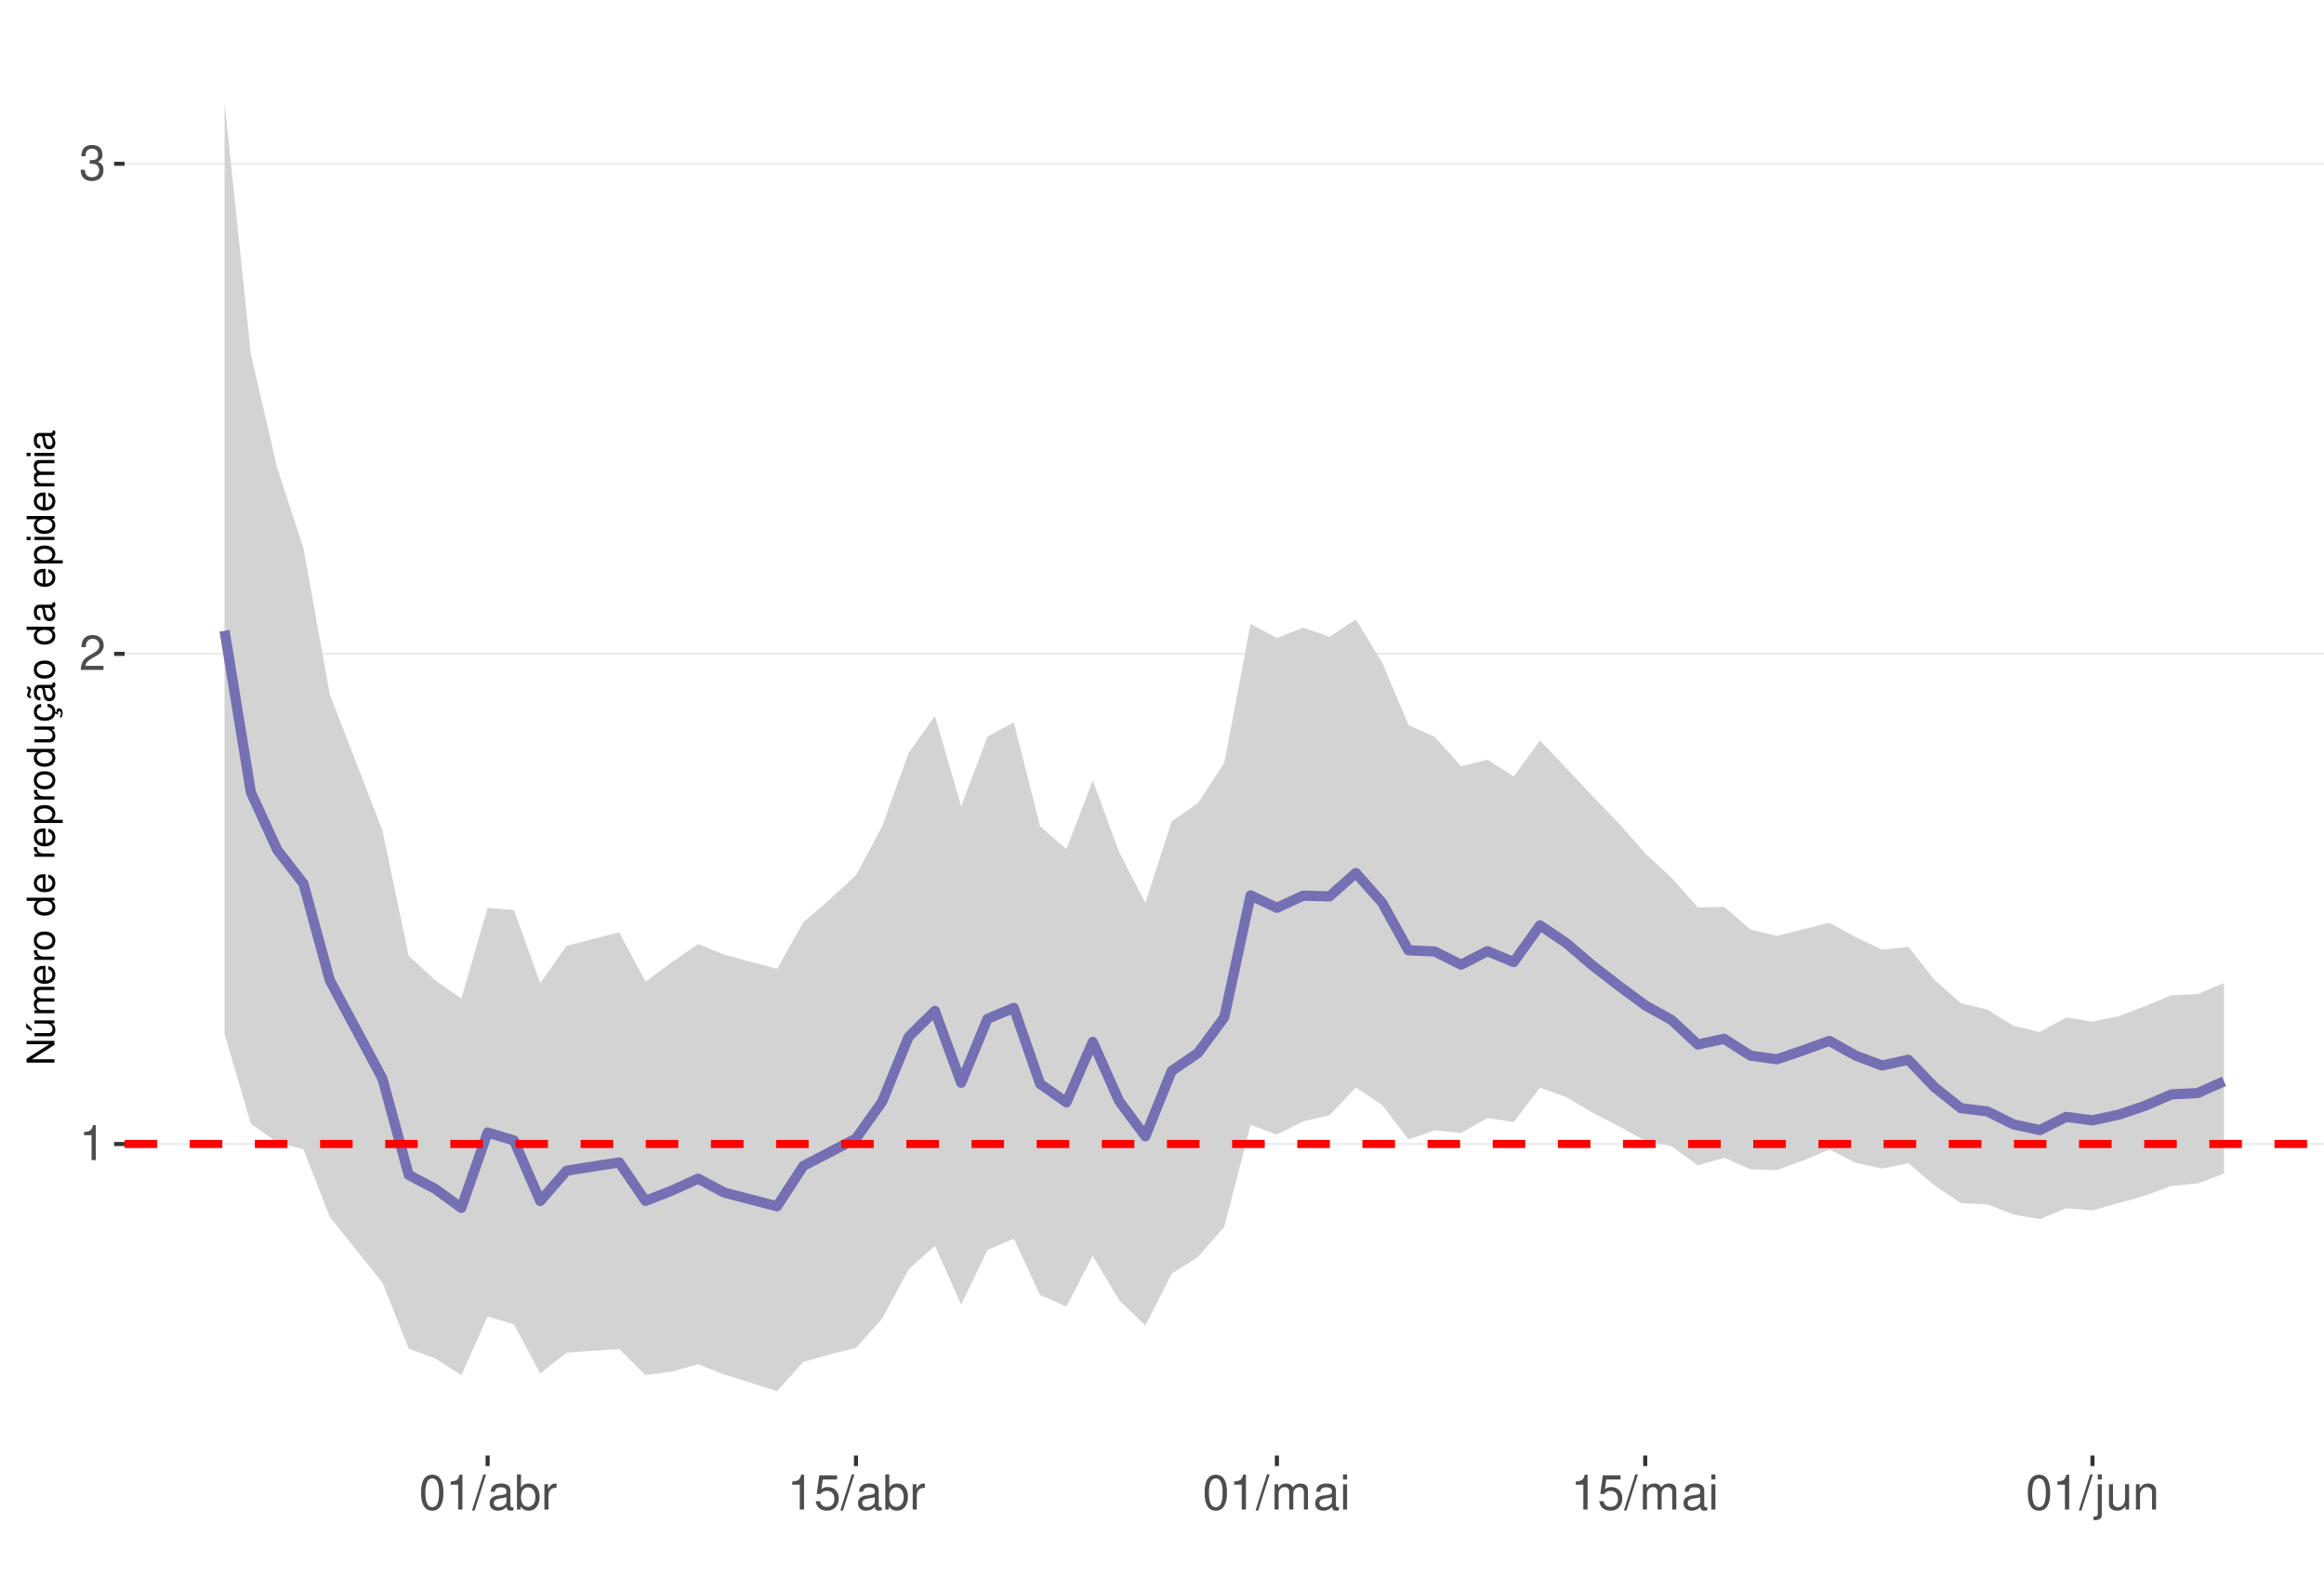
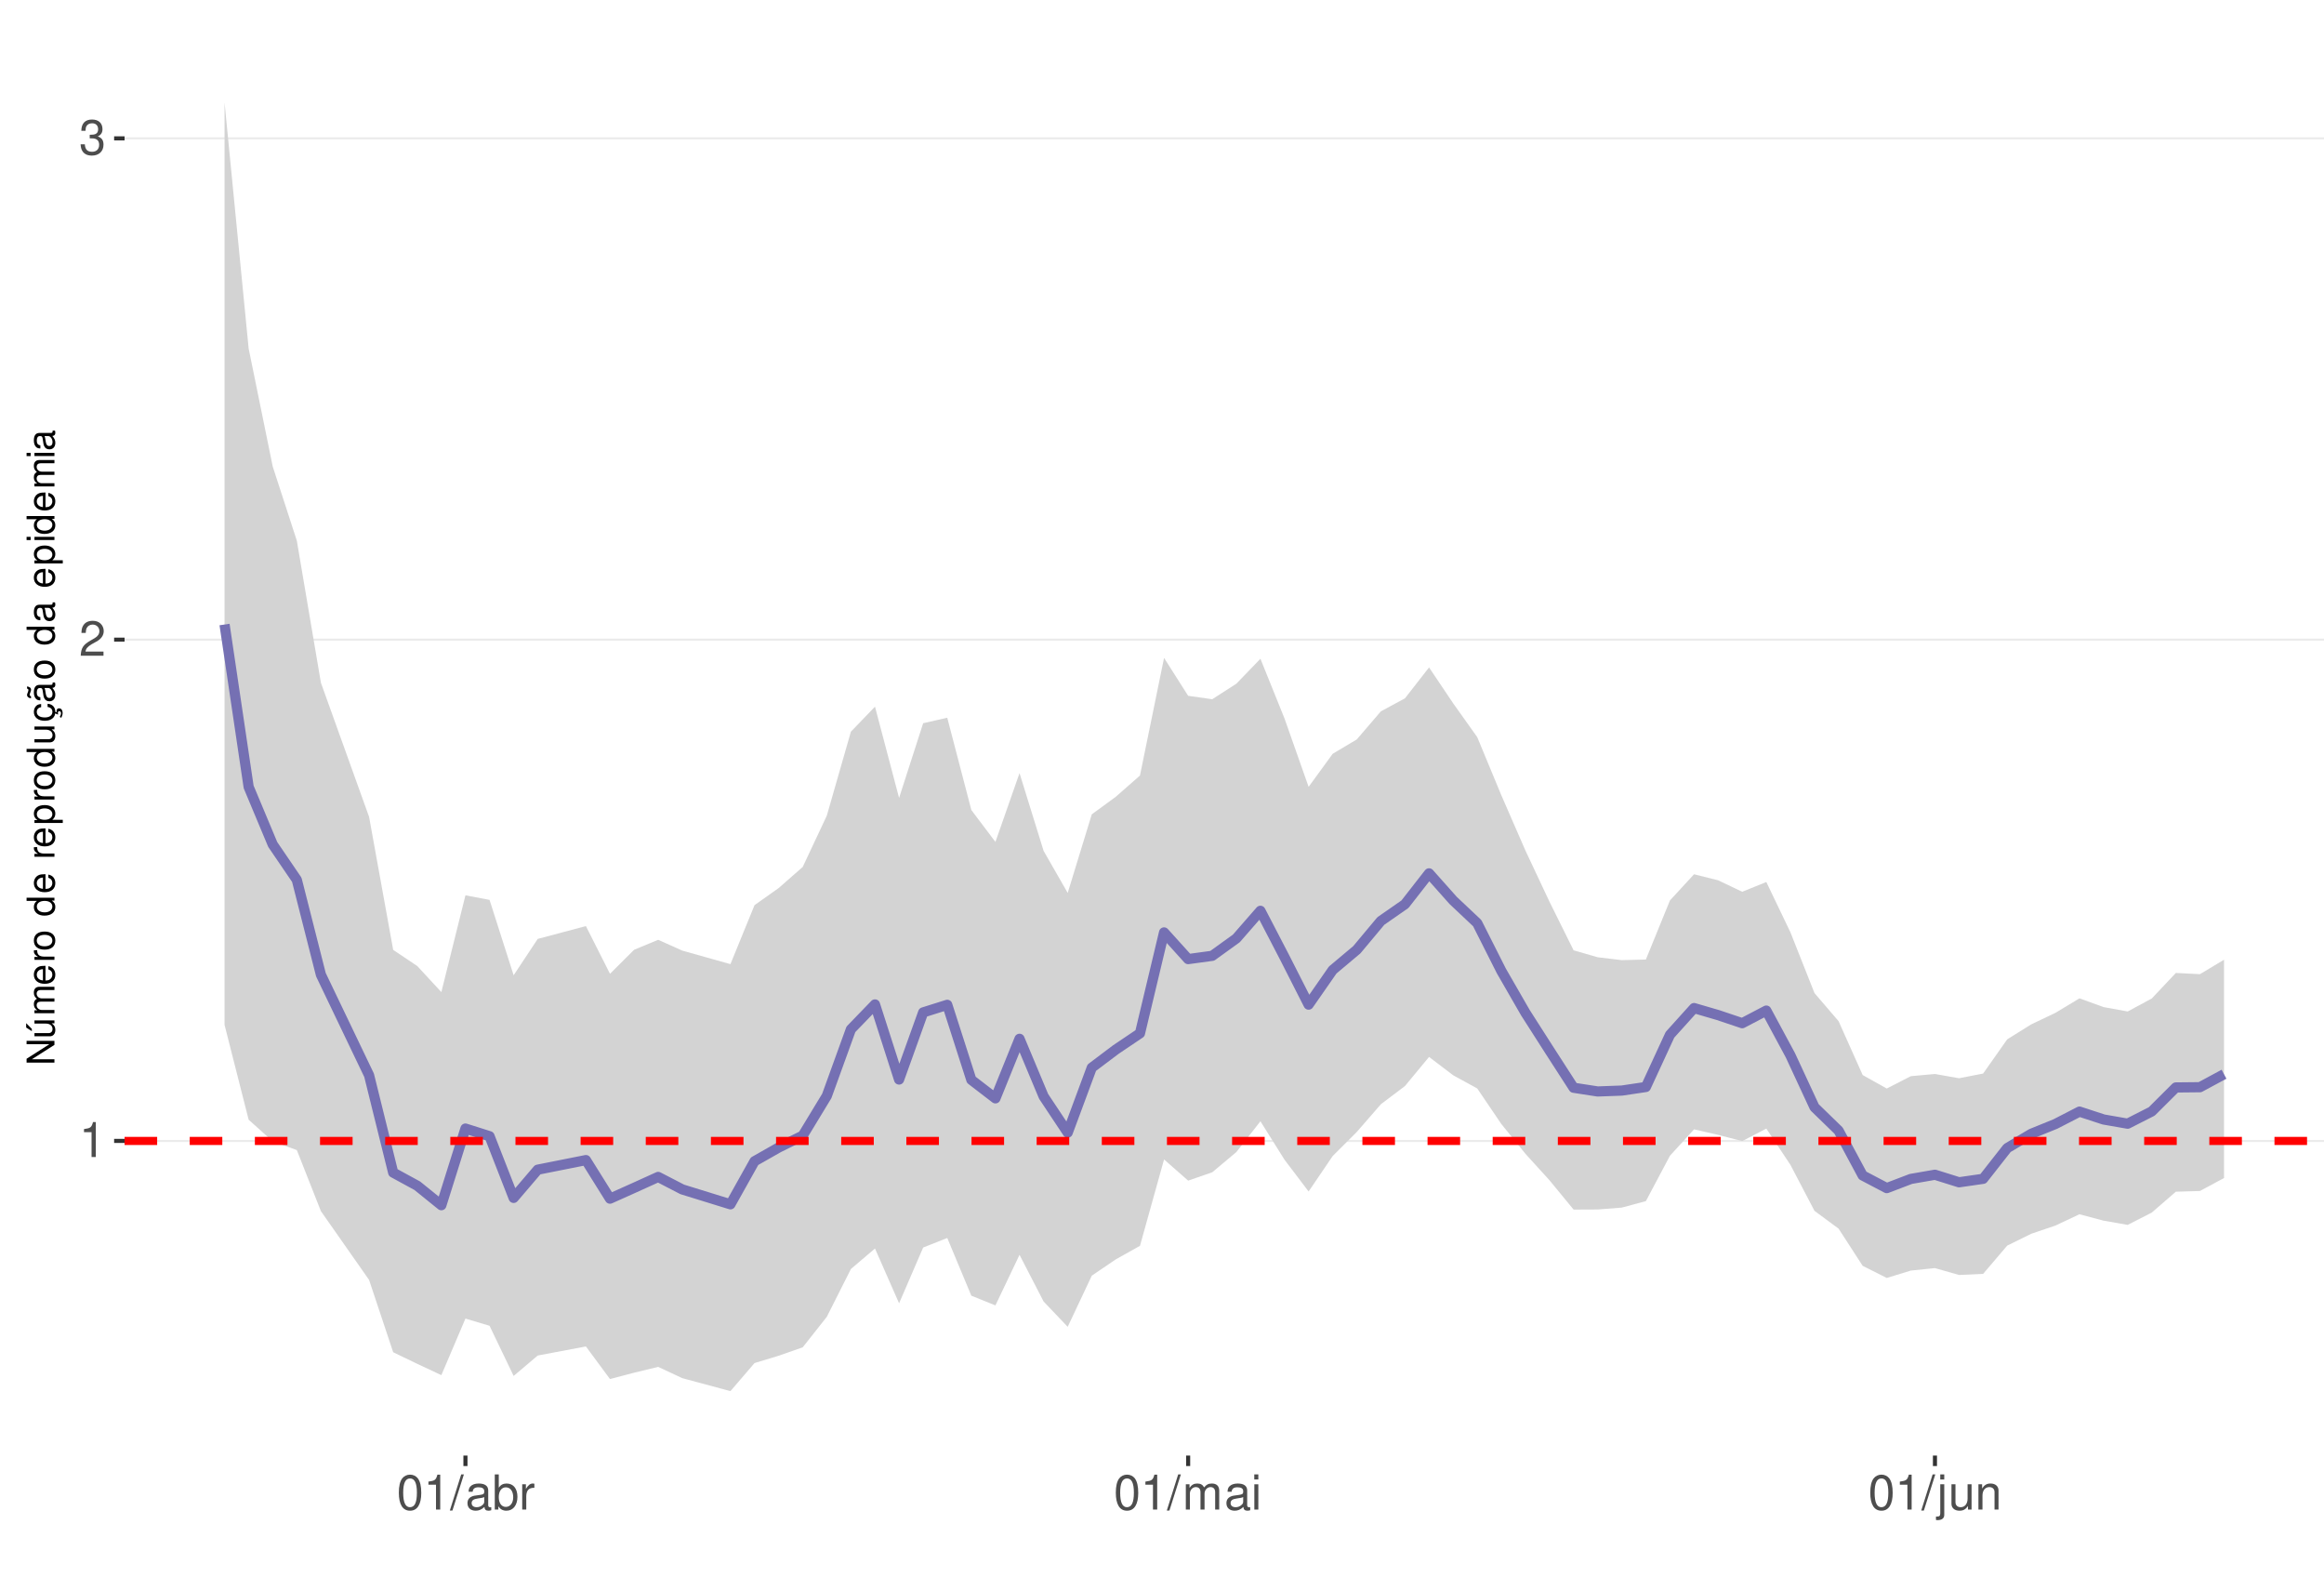
<svg xmlns="http://www.w3.org/2000/svg" xmlns:xlink="http://www.w3.org/1999/xlink" width="609pt" height="413pt" viewBox="0 0 609 413" version="1.1">
  <defs>
    <g>
      <symbol overflow="visible" id="glyph0-0">
        <path style="stroke:none;" d="" />
      </symbol>
      <symbol overflow="visible" id="glyph0-1">
        <path style="stroke:none;" d="M 3.281 -6.516 L 3.281 0 L 4.391 0 L 4.391 -9.156 L 3.656 -9.156 C 3.266 -7.75 3.016 -7.562 1.297 -7.328 L 1.297 -6.516 Z M 3.281 -6.516 " />
      </symbol>
      <symbol overflow="visible" id="glyph0-2">
        <path style="stroke:none;" d="M 6.406 -1.094 L 1.688 -1.094 C 1.797 -1.859 2.203 -2.344 3.297 -3.016 L 4.562 -3.719 C 5.828 -4.422 6.469 -5.359 6.469 -6.484 C 6.469 -7.234 6.156 -7.953 5.625 -8.438 C 5.094 -8.922 4.438 -9.156 3.594 -9.156 C 2.453 -9.156 1.609 -8.75 1.109 -7.953 C 0.797 -7.484 0.656 -6.906 0.625 -5.984 L 1.75 -5.984 C 1.781 -6.609 1.859 -6.969 2.016 -7.281 C 2.297 -7.828 2.891 -8.172 3.562 -8.172 C 4.562 -8.172 5.328 -7.438 5.328 -6.453 C 5.328 -5.719 4.906 -5.094 4.109 -4.625 L 2.953 -3.953 C 1.078 -2.875 0.531 -2.016 0.438 -0.016 L 6.406 -0.016 Z M 6.406 -1.094 " />
      </symbol>
      <symbol overflow="visible" id="glyph0-3">
        <path style="stroke:none;" d="M 2.797 -4.219 L 3.406 -4.219 C 4.625 -4.219 5.266 -3.641 5.266 -2.547 C 5.266 -1.391 4.562 -0.703 3.422 -0.703 C 2.188 -0.703 1.594 -1.312 1.516 -2.656 L 0.406 -2.656 C 0.453 -1.922 0.578 -1.438 0.797 -1.031 C 1.266 -0.156 2.141 0.297 3.359 0.297 C 5.219 0.297 6.406 -0.828 6.406 -2.562 C 6.406 -3.719 5.969 -4.359 4.891 -4.734 C 5.719 -5.078 6.141 -5.703 6.141 -6.625 C 6.141 -8.203 5.109 -9.156 3.406 -9.156 C 1.594 -9.156 0.625 -8.141 0.594 -6.203 L 1.703 -6.203 C 1.719 -6.766 1.766 -7.078 1.906 -7.359 C 2.172 -7.875 2.719 -8.172 3.422 -8.172 C 4.406 -8.172 5 -7.578 5 -6.594 C 5 -5.953 4.766 -5.562 4.281 -5.344 C 3.969 -5.219 3.562 -5.156 2.797 -5.156 Z M 2.797 -4.219 " />
      </symbol>
      <symbol overflow="visible" id="glyph0-4">
        <path style="stroke:none;" d="M 3.484 -9.156 C 2.641 -9.156 1.891 -8.766 1.422 -8.156 C 0.828 -7.344 0.547 -6.125 0.547 -4.422 C 0.547 -1.344 1.562 0.297 3.484 0.297 C 5.375 0.297 6.422 -1.344 6.422 -4.359 C 6.422 -6.125 6.141 -7.312 5.547 -8.156 C 5.078 -8.781 4.328 -9.156 3.484 -9.156 Z M 3.484 -8.156 C 4.688 -8.156 5.281 -6.938 5.281 -4.453 C 5.281 -1.844 4.703 -0.625 3.453 -0.625 C 2.281 -0.625 1.688 -1.891 1.688 -4.422 C 1.688 -6.938 2.281 -8.156 3.484 -8.156 Z M 3.484 -8.156 " />
      </symbol>
      <symbol overflow="visible" id="glyph0-5">
        <path style="stroke:none;" d="M 2.891 -9.219 L -0.094 0.25 L 0.594 0.25 L 3.594 -9.219 Z M 2.891 -9.219 " />
      </symbol>
      <symbol overflow="visible" id="glyph0-6">
        <path style="stroke:none;" d="M 6.766 -0.625 C 6.656 -0.594 6.609 -0.594 6.547 -0.594 C 6.172 -0.594 5.969 -0.781 5.969 -1.109 L 5.969 -5.016 C 5.969 -6.188 5.109 -6.828 3.484 -6.828 C 2.5 -6.828 1.734 -6.547 1.281 -6.047 C 0.969 -5.703 0.844 -5.328 0.828 -4.672 L 1.891 -4.672 C 1.969 -5.484 2.453 -5.844 3.438 -5.844 C 4.406 -5.844 4.922 -5.5 4.922 -4.859 L 4.922 -4.578 C 4.906 -4.125 4.688 -3.969 3.828 -3.844 C 2.328 -3.656 2.094 -3.609 1.703 -3.438 C 0.922 -3.109 0.531 -2.531 0.531 -1.672 C 0.531 -0.469 1.359 0.297 2.703 0.297 C 3.547 0.297 4.219 0 4.969 -0.688 C 5.031 0 5.359 0.297 6.047 0.297 C 6.281 0.297 6.422 0.266 6.766 0.172 Z M 4.922 -2.094 C 4.922 -1.734 4.828 -1.516 4.5 -1.234 C 4.078 -0.828 3.562 -0.625 2.938 -0.625 C 2.109 -0.625 1.625 -1.031 1.625 -1.703 C 1.625 -2.391 2.094 -2.75 3.234 -2.906 C 4.359 -3.062 4.562 -3.109 4.922 -3.281 Z M 4.922 -2.094 " />
      </symbol>
      <symbol overflow="visible" id="glyph0-7">
        <path style="stroke:none;" d="M 0.688 -9.219 L 0.688 0 L 1.625 0 L 1.625 -0.844 C 2.141 -0.078 2.812 0.297 3.734 0.297 C 5.484 0.297 6.625 -1.141 6.625 -3.344 C 6.625 -5.5 5.547 -6.828 3.781 -6.828 C 2.875 -6.828 2.234 -6.484 1.734 -5.734 L 1.734 -9.219 Z M 3.578 -5.828 C 4.766 -5.828 5.516 -4.812 5.516 -3.234 C 5.516 -1.719 4.734 -0.703 3.578 -0.703 C 2.453 -0.703 1.734 -1.703 1.734 -3.266 C 1.734 -4.828 2.453 -5.828 3.578 -5.828 Z M 3.578 -5.828 " />
      </symbol>
      <symbol overflow="visible" id="glyph0-8">
        <path style="stroke:none;" d="M 0.875 -6.625 L 0.875 0 L 1.938 0 L 1.938 -3.438 C 1.953 -5.031 2.609 -5.75 4.062 -5.703 L 4.062 -6.781 C 3.891 -6.812 3.781 -6.828 3.656 -6.828 C 2.969 -6.828 2.453 -6.422 1.844 -5.422 L 1.844 -6.625 Z M 0.875 -6.625 " />
      </symbol>
      <symbol overflow="visible" id="glyph0-9">
-         <path style="stroke:none;" d="M 6.031 -8.969 L 1.391 -8.969 L 0.719 -4.094 L 1.75 -4.094 C 2.266 -4.703 2.703 -4.922 3.406 -4.922 C 4.609 -4.922 5.359 -4.094 5.359 -2.766 C 5.359 -1.484 4.609 -0.703 3.391 -0.703 C 2.422 -0.703 1.828 -1.188 1.562 -2.203 L 0.438 -2.203 C 0.594 -1.469 0.719 -1.109 0.984 -0.781 C 1.5 -0.094 2.406 0.297 3.422 0.297 C 5.234 0.297 6.5 -1.031 6.5 -2.922 C 6.5 -4.703 5.312 -5.906 3.594 -5.906 C 2.969 -5.906 2.453 -5.75 1.938 -5.359 L 2.297 -7.875 L 6.031 -7.875 Z M 6.031 -8.969 " />
+         <path style="stroke:none;" d="M 0.891 -6.625 L 0.891 0 L 1.953 0 L 1.953 -4.156 C 1.953 -5.125 2.641 -5.891 3.5 -5.891 C 4.297 -5.891 4.734 -5.422 4.734 -4.562 L 4.734 0 L 5.797 0 L 5.797 -4.156 C 5.797 -5.125 6.5 -5.891 7.359 -5.891 C 8.125 -5.891 8.578 -5.406 8.578 -4.562 L 8.578 0 L 9.641 0 L 9.641 -4.969 C 9.641 -6.156 8.953 -6.828 7.719 -6.828 C 6.828 -6.828 6.297 -6.562 5.688 -5.812 C 5.297 -6.516 4.766 -6.828 3.891 -6.828 C 3.016 -6.828 2.422 -6.5 1.859 -5.688 L 1.859 -6.625 Z M 0.891 -6.625 " />
      </symbol>
      <symbol overflow="visible" id="glyph0-10">
-         <path style="stroke:none;" d="M 0.891 -6.625 L 0.891 0 L 1.953 0 L 1.953 -4.156 C 1.953 -5.125 2.641 -5.891 3.5 -5.891 C 4.297 -5.891 4.734 -5.422 4.734 -4.562 L 4.734 0 L 5.797 0 L 5.797 -4.156 C 5.797 -5.125 6.5 -5.891 7.359 -5.891 C 8.125 -5.891 8.578 -5.406 8.578 -4.562 L 8.578 0 L 9.641 0 L 9.641 -4.969 C 9.641 -6.156 8.953 -6.828 7.719 -6.828 C 6.828 -6.828 6.297 -6.562 5.688 -5.812 C 5.297 -6.516 4.766 -6.828 3.891 -6.828 C 3.016 -6.828 2.422 -6.5 1.859 -5.688 L 1.859 -6.625 Z M 0.891 -6.625 " />
+         <path style="stroke:none;" d="M 1.891 -6.625 L 0.844 -6.625 L 0.844 0 L 1.891 0 Z M 1.891 -9.219 L 0.828 -9.219 L 0.828 -7.891 L 1.891 -7.891 Z M 1.891 -9.219 " />
      </symbol>
      <symbol overflow="visible" id="glyph0-11">
-         <path style="stroke:none;" d="M 1.891 -6.625 L 0.844 -6.625 L 0.844 0 L 1.891 0 Z M 1.891 -9.219 L 0.828 -9.219 L 0.828 -7.891 L 1.891 -7.891 Z M 1.891 -9.219 " />
+         <path style="stroke:none;" d="M 0.891 -6.625 L 0.891 0.969 C 0.891 1.625 0.688 1.828 0.031 1.828 C -0.047 1.828 -0.094 1.828 -0.234 1.828 L -0.234 2.719 C -0.094 2.75 -0.031 2.766 0.125 2.766 C 1.312 2.766 1.938 2.297 1.938 1.375 L 1.938 -6.625 Z M 1.938 -9.219 L 0.891 -9.219 L 0.891 -7.891 L 1.938 -7.891 Z M 1.938 -9.219 " />
      </symbol>
      <symbol overflow="visible" id="glyph0-12">
-         <path style="stroke:none;" d="M 0.891 -6.625 L 0.891 0.969 C 0.891 1.625 0.688 1.828 0.031 1.828 C -0.047 1.828 -0.094 1.828 -0.234 1.828 L -0.234 2.719 C -0.094 2.75 -0.031 2.766 0.125 2.766 C 1.312 2.766 1.938 2.297 1.938 1.375 L 1.938 -6.625 Z M 1.938 -9.219 L 0.891 -9.219 L 0.891 -7.891 L 1.938 -7.891 Z M 1.938 -9.219 " />
+         <path style="stroke:none;" d="M 6.094 0 L 6.094 -6.625 L 5.047 -6.625 L 5.047 -2.875 C 5.047 -1.516 4.344 -0.625 3.234 -0.625 C 2.406 -0.625 1.875 -1.141 1.875 -1.938 L 1.875 -6.625 L 0.828 -6.625 L 0.828 -1.516 C 0.828 -0.422 1.641 0.297 2.938 0.297 C 3.906 0.297 4.531 -0.047 5.156 -0.922 L 5.156 0 Z M 6.094 0 " />
      </symbol>
      <symbol overflow="visible" id="glyph0-13">
-         <path style="stroke:none;" d="M 6.094 0 L 6.094 -6.625 L 5.047 -6.625 L 5.047 -2.875 C 5.047 -1.516 4.344 -0.625 3.234 -0.625 C 2.406 -0.625 1.875 -1.141 1.875 -1.938 L 1.875 -6.625 L 0.828 -6.625 L 0.828 -1.516 C 0.828 -0.422 1.641 0.297 2.938 0.297 C 3.906 0.297 4.531 -0.047 5.156 -0.922 L 5.156 0 Z M 6.094 0 " />
-       </symbol>
-       <symbol overflow="visible" id="glyph0-14">
        <path style="stroke:none;" d="M 0.891 -6.625 L 0.891 0 L 1.953 0 L 1.953 -3.656 C 1.953 -5.016 2.656 -5.891 3.75 -5.891 C 4.578 -5.891 5.109 -5.391 5.109 -4.594 L 5.109 0 L 6.156 0 L 6.156 -5.016 C 6.156 -6.109 5.344 -6.828 4.062 -6.828 C 3.078 -6.828 2.438 -6.438 1.859 -5.516 L 1.859 -6.625 Z M 0.891 -6.625 " />
      </symbol>
      <symbol overflow="visible" id="glyph1-0">
        <path style="stroke:none;" d="" />
      </symbol>
      <symbol overflow="visible" id="glyph1-1">
        <path style="stroke:none;" d="M -7.297 -6.453 L -7.297 -5.578 L -1.328 -5.578 L -7.297 -1.766 L -7.297 -0.766 L 0 -0.766 L 0 -1.641 L -5.906 -1.641 L 0 -5.406 L 0 -6.453 Z M -7.297 -6.453 " />
      </symbol>
      <symbol overflow="visible" id="glyph1-2">
        <path style="stroke:none;" d="M 0 -4.812 L -5.234 -4.812 L -5.234 -3.984 L -2.266 -3.984 C -1.203 -3.984 -0.5 -3.438 -0.5 -2.562 C -0.5 -1.906 -0.906 -1.484 -1.531 -1.484 L -5.234 -1.484 L -5.234 -0.656 L -1.203 -0.656 C -0.328 -0.656 0.234 -1.297 0.234 -2.312 C 0.234 -3.094 -0.047 -3.578 -0.734 -4.062 L 0 -4.062 Z M -7.406 -2.953 L -5.922 -2 L -5.922 -2.594 L -7.406 -4.094 Z M -7.406 -2.953 " />
      </symbol>
      <symbol overflow="visible" id="glyph1-3">
        <path style="stroke:none;" d="M -5.234 -0.703 L 0 -0.703 L 0 -1.547 L -3.297 -1.547 C -4.047 -1.547 -4.656 -2.094 -4.656 -2.766 C -4.656 -3.391 -4.281 -3.734 -3.609 -3.734 L 0 -3.734 L 0 -4.578 L -3.297 -4.578 C -4.047 -4.578 -4.656 -5.125 -4.656 -5.812 C -4.656 -6.422 -4.266 -6.781 -3.609 -6.781 L 0 -6.781 L 0 -7.625 L -3.938 -7.625 C -4.875 -7.625 -5.391 -7.078 -5.391 -6.094 C -5.391 -5.406 -5.188 -4.984 -4.594 -4.484 C -5.156 -4.188 -5.391 -3.766 -5.391 -3.078 C -5.391 -2.375 -5.125 -1.906 -4.5 -1.469 L -5.234 -1.469 Z M -5.234 -0.703 " />
      </symbol>
      <symbol overflow="visible" id="glyph1-4">
        <path style="stroke:none;" d="M -2.344 -5.125 C -3.141 -5.125 -3.625 -5.062 -4.016 -4.922 C -4.875 -4.578 -5.391 -3.781 -5.391 -2.797 C -5.391 -1.344 -4.281 -0.406 -2.547 -0.406 C -0.812 -0.406 0.234 -1.297 0.234 -2.781 C 0.234 -3.984 -0.453 -4.812 -1.594 -5.016 L -1.594 -4.188 C -0.906 -3.953 -0.547 -3.484 -0.547 -2.812 C -0.547 -2.281 -0.781 -1.828 -1.219 -1.547 C -1.516 -1.344 -1.812 -1.281 -2.344 -1.266 Z M -3.016 -1.297 C -3.984 -1.359 -4.625 -1.953 -4.625 -2.797 C -4.625 -3.641 -3.953 -4.234 -3.016 -4.234 Z M -3.016 -1.297 " />
      </symbol>
      <symbol overflow="visible" id="glyph1-5">
        <path style="stroke:none;" d="M -5.234 -0.688 L 0 -0.688 L 0 -1.531 L -2.719 -1.531 C -3.984 -1.547 -4.547 -2.062 -4.516 -3.203 L -5.359 -3.203 C -5.375 -3.062 -5.391 -2.984 -5.391 -2.891 C -5.391 -2.344 -5.062 -1.938 -4.297 -1.453 L -5.234 -1.453 Z M -5.234 -0.688 " />
      </symbol>
      <symbol overflow="visible" id="glyph1-6">
        <path style="stroke:none;" d="M -5.391 -2.719 C -5.391 -1.234 -4.344 -0.359 -2.578 -0.359 C -0.812 -0.359 0.234 -1.234 0.234 -2.734 C 0.234 -4.203 -0.812 -5.094 -2.547 -5.094 C -4.359 -5.094 -5.391 -4.234 -5.391 -2.719 Z M -4.625 -2.734 C -4.625 -3.672 -3.844 -4.234 -2.547 -4.234 C -1.312 -4.234 -0.547 -3.656 -0.547 -2.734 C -0.547 -1.797 -1.312 -1.234 -2.578 -1.234 C -3.844 -1.234 -4.625 -1.797 -4.625 -2.734 Z M -4.625 -2.734 " />
      </symbol>
      <symbol overflow="visible" id="glyph1-7">
        <path style="stroke:none;" d="" />
      </symbol>
      <symbol overflow="visible" id="glyph1-8">
        <path style="stroke:none;" d="M -7.297 -4.953 L -7.297 -4.125 L -4.578 -4.125 C -5.109 -3.766 -5.391 -3.203 -5.391 -2.516 C -5.391 -1.156 -4.297 -0.266 -2.625 -0.266 C -0.859 -0.266 0.234 -1.125 0.234 -2.547 C 0.234 -3.266 -0.047 -3.766 -0.688 -4.203 L 0 -4.203 L 0 -4.953 Z M -4.609 -2.656 C -4.609 -3.547 -3.812 -4.125 -2.562 -4.125 C -1.344 -4.125 -0.547 -3.547 -0.547 -2.656 C -0.547 -1.734 -1.359 -1.125 -2.578 -1.125 C -3.797 -1.125 -4.609 -1.734 -4.609 -2.656 Z M -4.609 -2.656 " />
      </symbol>
      <symbol overflow="visible" id="glyph1-9">
        <path style="stroke:none;" d="M 2.188 -0.547 L 2.188 -1.375 L -0.547 -1.375 C -0.016 -1.812 0.234 -2.312 0.234 -2.984 C 0.234 -4.344 -0.859 -5.234 -2.531 -5.234 C -4.297 -5.234 -5.391 -4.375 -5.391 -2.984 C -5.391 -2.266 -5.062 -1.703 -4.453 -1.312 L -5.234 -1.312 L -5.234 -0.547 Z M -4.609 -2.844 C -4.609 -3.766 -3.797 -4.359 -2.547 -4.359 C -1.359 -4.359 -0.547 -3.75 -0.547 -2.844 C -0.547 -1.953 -1.344 -1.375 -2.578 -1.375 C -3.812 -1.375 -4.609 -1.953 -4.609 -2.844 Z M -4.609 -2.844 " />
      </symbol>
      <symbol overflow="visible" id="glyph1-10">
        <path style="stroke:none;" d="M 0 -4.812 L -5.234 -4.812 L -5.234 -3.984 L -2.266 -3.984 C -1.203 -3.984 -0.5 -3.438 -0.5 -2.562 C -0.5 -1.906 -0.906 -1.484 -1.531 -1.484 L -5.234 -1.484 L -5.234 -0.656 L -1.203 -0.656 C -0.328 -0.656 0.234 -1.297 0.234 -2.312 C 0.234 -3.094 -0.047 -3.578 -0.734 -4.062 L 0 -4.062 Z M 0 -4.812 " />
      </symbol>
      <symbol overflow="visible" id="glyph1-11">
        <path style="stroke:none;" d="M 0.234 -2.641 C 0.234 -3.875 -0.547 -4.703 -1.797 -4.766 L -1.797 -3.938 C -0.953 -3.797 -0.531 -3.359 -0.531 -2.656 C -0.531 -1.734 -1.281 -1.188 -2.516 -1.188 C -3.844 -1.188 -4.625 -1.719 -4.625 -2.625 C -4.625 -3.328 -4.203 -3.766 -3.484 -3.875 L -3.484 -4.703 C -3.984 -4.672 -4.312 -4.562 -4.609 -4.359 C -5.094 -4 -5.391 -3.375 -5.391 -2.641 C -5.391 -1.219 -4.266 -0.312 -2.531 -0.312 C -1.469 -0.312 -0.625 -0.672 -0.156 -1.312 C 0.047 -1.594 0.125 -1.812 0.203 -2.25 L 0.922 -1.938 L 0.984 -2.062 C 0.938 -2.188 0.906 -2.25 0.906 -2.375 C 0.906 -2.656 1.047 -2.828 1.281 -2.828 C 1.547 -2.828 1.734 -2.594 1.734 -2.297 C 1.734 -2.031 1.672 -1.844 1.438 -1.406 L 1.406 -1.312 L 1.812 -1.094 C 2.078 -1.75 2.141 -1.953 2.141 -2.344 C 2.141 -3.109 1.781 -3.578 1.203 -3.578 C 0.781 -3.578 0.547 -3.297 0.547 -2.797 C 0.547 -2.703 0.547 -2.641 0.562 -2.516 Z M 0.234 -2.641 " />
      </symbol>
      <symbol overflow="visible" id="glyph1-12">
        <path style="stroke:none;" d="M -0.484 -5.344 C -0.469 -5.266 -0.469 -5.219 -0.469 -5.172 C -0.469 -4.875 -0.625 -4.719 -0.875 -4.719 L -3.953 -4.719 C -4.891 -4.719 -5.391 -4.047 -5.391 -2.75 C -5.391 -1.984 -5.172 -1.375 -4.781 -1.016 C -4.516 -0.766 -4.203 -0.672 -3.688 -0.656 L -3.688 -1.484 C -4.328 -1.562 -4.625 -1.938 -4.625 -2.719 C -4.625 -3.484 -4.344 -3.891 -3.844 -3.891 L -3.625 -3.891 C -3.266 -3.875 -3.125 -3.703 -3.047 -3.016 C -2.891 -1.844 -2.844 -1.656 -2.719 -1.344 C -2.453 -0.734 -2 -0.422 -1.312 -0.422 C -0.375 -0.422 0.234 -1.078 0.234 -2.141 C 0.234 -2.797 0 -3.328 -0.547 -3.922 C 0 -3.984 0.234 -4.234 0.234 -4.781 C 0.234 -4.953 0.203 -5.062 0.141 -5.344 Z M -1.656 -3.891 C -1.375 -3.891 -1.203 -3.812 -0.969 -3.562 C -0.656 -3.219 -0.5 -2.812 -0.5 -2.312 C -0.5 -1.672 -0.812 -1.297 -1.344 -1.297 C -1.891 -1.297 -2.172 -1.656 -2.297 -2.547 C -2.422 -3.438 -2.453 -3.609 -2.594 -3.891 Z M -7.172 -3.75 C -6.922 -3.672 -6.812 -3.547 -6.812 -3.375 C -6.812 -3.25 -6.875 -2.984 -6.984 -2.734 C -7.156 -2.312 -7.172 -2.25 -7.172 -2.047 C -7.172 -1.594 -6.797 -1.297 -6.141 -1.188 L -6.141 -1.766 C -6.375 -1.812 -6.5 -1.938 -6.5 -2.094 C -6.5 -2.203 -6.469 -2.344 -6.375 -2.578 C -6.156 -3.156 -6.125 -3.234 -6.125 -3.438 C -6.125 -3.922 -6.484 -4.219 -7.172 -4.312 Z M -7.172 -3.75 " />
      </symbol>
      <symbol overflow="visible" id="glyph1-13">
        <path style="stroke:none;" d="M -0.484 -5.344 C -0.469 -5.266 -0.469 -5.219 -0.469 -5.172 C -0.469 -4.875 -0.625 -4.719 -0.875 -4.719 L -3.953 -4.719 C -4.891 -4.719 -5.391 -4.047 -5.391 -2.75 C -5.391 -1.984 -5.172 -1.375 -4.781 -1.016 C -4.516 -0.766 -4.203 -0.672 -3.688 -0.656 L -3.688 -1.484 C -4.328 -1.562 -4.625 -1.938 -4.625 -2.719 C -4.625 -3.484 -4.344 -3.891 -3.844 -3.891 L -3.625 -3.891 C -3.266 -3.875 -3.125 -3.703 -3.047 -3.016 C -2.891 -1.844 -2.844 -1.656 -2.719 -1.344 C -2.453 -0.734 -2 -0.422 -1.312 -0.422 C -0.375 -0.422 0.234 -1.078 0.234 -2.141 C 0.234 -2.797 0 -3.328 -0.547 -3.922 C 0 -3.984 0.234 -4.234 0.234 -4.781 C 0.234 -4.953 0.203 -5.062 0.141 -5.344 Z M -1.656 -3.891 C -1.375 -3.891 -1.203 -3.812 -0.969 -3.562 C -0.656 -3.219 -0.5 -2.812 -0.5 -2.312 C -0.5 -1.672 -0.812 -1.297 -1.344 -1.297 C -1.891 -1.297 -2.172 -1.656 -2.297 -2.547 C -2.422 -3.438 -2.453 -3.609 -2.594 -3.891 Z M -1.656 -3.891 " />
      </symbol>
      <symbol overflow="visible" id="glyph1-14">
        <path style="stroke:none;" d="M -5.234 -1.5 L -5.234 -0.672 L 0 -0.672 L 0 -1.5 Z M -7.297 -1.5 L -7.297 -0.656 L -6.234 -0.656 L -6.234 -1.5 Z M -7.297 -1.5 " />
      </symbol>
    </g>
    <clipPath id="clip1">
      <path d="M 32.645 9.961 L 609 9.961 L 609 381.328 L 32.645 381.328 Z M 32.645 9.961 " />
    </clipPath>
    <clipPath id="clip2">
-       <path d="M 32.645 299 L 609 299 L 609 300 L 32.645 300 Z M 32.645 299 " />
+       <path d="M 32.645 298 L 609 298 L 609 300 L 32.645 300 Z M 32.645 298 " />
    </clipPath>
    <clipPath id="clip3">
-       <path d="M 32.645 171 L 609 171 L 609 172 L 32.645 172 Z M 32.645 171 " />
+       <path d="M 32.645 167 L 609 167 L 609 168 L 32.645 168 Z M 32.645 167 " />
    </clipPath>
    <clipPath id="clip4">
-       <path d="M 32.645 42 L 609 42 L 609 44 L 32.645 44 Z M 32.645 42 " />
+       <path d="M 32.645 35 L 609 35 L 609 37 L 32.645 37 Z M 32.645 35 " />
    </clipPath>
    <clipPath id="clip5">
-       <path d="M 32.645 298 L 609 298 L 609 301 L 32.645 301 Z M 32.645 298 " />
+       <path d="M 32.645 297 L 609 297 L 609 300 L 32.645 300 Z M 32.645 297 " />
    </clipPath>
  </defs>
  <g id="surface167">
    <rect x="0" y="0" width="609" height="413" style="fill:rgb(100%,100%,100%);fill-opacity:1;stroke:none;" />
    <rect x="0" y="0" width="609" height="413" style="fill:rgb(100%,100%,100%);fill-opacity:1;stroke:none;" />
    <path style="fill:none;stroke-width:1.067;stroke-linecap:round;stroke-linejoin:round;stroke:rgb(100%,100%,100%);stroke-opacity:1;stroke-miterlimit:10;" d="M 0 413 L 609 413 L 609 0 L 0 0 Z M 0 413 " />
    <g clip-path="url(#clip1)" clip-rule="nonzero">
      <path style=" stroke:none;fill-rule:nonzero;fill:rgb(100%,100%,100%);fill-opacity:1;" d="M 32.645 381.328 L 609 381.328 L 609 9.961 L 32.645 9.961 Z M 32.645 381.328 " />
    </g>
    <g clip-path="url(#clip2)" clip-rule="nonzero">
-       <path style="fill:none;stroke-width:0.533;stroke-linecap:butt;stroke-linejoin:round;stroke:rgb(92.157%,92.157%,92.157%);stroke-opacity:1;stroke-miterlimit:10;" d="M 32.645 299.703 L 609 299.703 " />
+       <path style="fill:none;stroke-width:0.533;stroke-linecap:butt;stroke-linejoin:round;stroke:rgb(92.157%,92.157%,92.157%);stroke-opacity:1;stroke-miterlimit:10;" d="M 32.645 298.902 L 609 298.902 " />
    </g>
    <g clip-path="url(#clip3)" clip-rule="nonzero">
-       <path style="fill:none;stroke-width:0.533;stroke-linecap:butt;stroke-linejoin:round;stroke:rgb(92.157%,92.157%,92.157%);stroke-opacity:1;stroke-miterlimit:10;" d="M 32.645 171.305 L 609 171.305 " />
+       <path style="fill:none;stroke-width:0.533;stroke-linecap:butt;stroke-linejoin:round;stroke:rgb(92.157%,92.157%,92.157%);stroke-opacity:1;stroke-miterlimit:10;" d="M 32.645 167.574 L 609 167.574 " />
    </g>
    <g clip-path="url(#clip4)" clip-rule="nonzero">
-       <path style="fill:none;stroke-width:0.533;stroke-linecap:butt;stroke-linejoin:round;stroke:rgb(92.157%,92.157%,92.157%);stroke-opacity:1;stroke-miterlimit:10;" d="M 32.645 42.91 L 609 42.91 " />
-     </g>
-     <path style=" stroke:none;fill-rule:nonzero;fill:rgb(82.745%,82.745%,82.745%);fill-opacity:1;" d="M 58.844 26.844 L 65.738 92.793 L 72.633 122.59 L 79.527 143.633 L 86.418 181.906 L 100.207 217.531 L 107.102 250.41 L 113.996 256.77 L 120.891 261.602 L 127.785 237.844 L 134.68 238.418 L 141.574 257.633 L 148.469 247.773 L 162.258 244.246 L 169.148 257.191 L 176.043 252.082 L 182.938 247.34 L 189.832 250.102 L 203.621 253.828 L 210.516 241.598 L 217.41 235.656 L 224.305 229.285 L 231.199 216.434 L 238.094 197.266 L 244.988 187.543 L 251.879 211.238 L 258.773 192.996 L 265.668 189.223 L 272.562 216.504 L 279.457 222.473 L 286.352 204.512 L 293.246 223.148 L 300.141 236.562 L 307.035 215.168 L 313.93 210.406 L 320.824 199.84 L 327.715 163.461 L 334.609 167.152 L 341.504 164.438 L 348.398 166.828 L 355.293 162.281 L 362.188 173.578 L 369.082 189.93 L 375.977 193.07 L 382.871 200.723 L 389.766 199.035 L 396.66 203.406 L 403.555 194.008 L 410.445 201.258 L 417.34 208.59 L 424.234 215.723 L 431.129 223.562 L 438.023 229.98 L 444.918 237.738 L 451.812 237.574 L 458.707 243.523 L 465.602 245.207 L 472.496 243.43 L 479.391 241.742 L 486.285 245.523 L 493.176 248.789 L 500.07 248.066 L 506.965 256.777 L 513.859 262.82 L 520.754 264.484 L 527.648 268.758 L 534.543 270.375 L 541.438 266.555 L 548.332 267.645 L 555.227 266.234 L 562.121 263.59 L 569.012 260.754 L 575.906 260.434 L 582.801 257.535 L 582.801 307.457 L 575.906 310.043 L 569.012 310.676 L 562.121 313.238 L 555.227 315.16 L 548.332 317.094 L 541.438 316.543 L 534.543 319.398 L 527.648 318.168 L 520.754 315.512 L 513.859 315.18 L 506.965 310.625 L 500.07 304.73 L 493.176 306.145 L 486.285 304.641 L 479.391 301.148 L 472.496 304.035 L 465.602 306.562 L 458.707 306.32 L 451.812 303.324 L 444.918 305.281 L 438.023 300.289 L 431.129 298.848 L 424.234 295.055 L 417.34 291.496 L 410.445 287.418 L 403.555 284.961 L 396.66 293.941 L 389.766 292.918 L 382.871 296.809 L 375.977 296.137 L 369.082 298.535 L 362.188 289.48 L 355.293 284.902 L 348.398 292.172 L 341.504 293.781 L 334.609 297.254 L 327.715 294.699 L 320.824 321.414 L 313.93 329.324 L 307.035 333.656 L 300.141 347.273 L 293.246 340.613 L 286.352 328.984 L 279.457 342.273 L 272.562 339.297 L 265.668 324.512 L 258.773 327.457 L 251.879 341.801 L 244.988 326.387 L 238.094 332.559 L 231.199 345.391 L 224.305 353.148 L 217.41 354.848 L 210.516 356.781 L 203.621 364.449 L 189.832 360.105 L 182.938 357.414 L 176.043 359.328 L 169.148 360.258 L 162.258 353.418 L 148.469 354.371 L 141.574 359.828 L 134.68 346.953 L 127.785 344.887 L 120.891 360.281 L 113.996 355.875 L 107.102 353.336 L 100.207 336 L 86.418 318.812 L 79.527 301.121 L 72.633 299.277 L 65.738 294.383 L 58.844 270.91 Z M 58.844 26.844 " />
-     <path style="fill:none;stroke-width:2.667;stroke-linecap:butt;stroke-linejoin:round;stroke:rgb(45.882%,43.922%,70.196%);stroke-opacity:1;stroke-miterlimit:10;" d="M 58.844 165.258 L 65.738 207.551 L 72.633 222.625 L 79.527 231.512 L 86.418 256.809 L 100.207 282.543 L 107.102 307.805 L 113.996 311.434 L 120.891 316.441 L 127.785 296.691 L 134.68 298.781 L 141.574 314.652 L 148.469 306.699 L 162.258 304.539 L 169.148 314.609 L 176.043 311.922 L 182.938 308.789 L 189.832 312.441 L 203.621 316.031 L 210.516 305.449 L 217.41 301.875 L 224.305 298.281 L 231.199 288.551 L 238.094 271.648 L 244.988 264.828 L 251.879 283.676 L 258.773 266.914 L 265.668 264.047 L 272.562 283.949 L 279.457 288.805 L 286.352 272.961 L 293.246 288.43 L 300.141 297.688 L 307.035 280.57 L 313.93 275.859 L 320.824 266.516 L 327.715 234.574 L 334.609 237.824 L 341.504 234.652 L 348.398 234.84 L 355.293 228.703 L 362.188 236.477 L 369.082 248.953 L 375.977 249.281 L 382.871 252.727 L 389.766 249.191 L 396.66 252.035 L 403.555 242.426 L 410.445 247.07 L 417.34 252.953 L 424.234 258.289 L 431.129 263.379 L 438.023 267.215 L 444.918 273.645 L 451.812 272.148 L 458.707 276.562 L 465.602 277.523 L 472.496 275.18 L 479.391 272.691 L 486.285 276.551 L 493.176 279.145 L 500.07 277.641 L 506.965 284.855 L 513.859 290.332 L 520.754 291.168 L 527.648 294.566 L 534.543 296.062 L 541.438 292.602 L 548.332 293.512 L 555.227 292.012 L 562.121 289.699 L 569.012 286.711 L 575.906 286.359 L 582.801 283.293 " />
+       <path style="fill:none;stroke-width:0.533;stroke-linecap:butt;stroke-linejoin:round;stroke:rgb(92.157%,92.157%,92.157%);stroke-opacity:1;stroke-miterlimit:10;" d="M 32.645 36.246 L 609 36.246 " />
+     </g>
+     <path style=" stroke:none;fill-rule:nonzero;fill:rgb(82.745%,82.745%,82.745%);fill-opacity:1;" d="M 58.844 26.844 L 65.156 91.297 L 71.469 122.23 L 77.781 141.648 L 84.094 178.875 L 96.719 214.004 L 103.031 248.852 L 109.344 253.082 L 115.656 259.91 L 121.969 234.555 L 128.285 235.754 L 134.598 255.504 L 140.91 245.973 L 153.535 242.621 L 159.848 255.121 L 166.16 248.828 L 172.473 246.207 L 178.785 249.043 L 191.41 252.586 L 197.723 237.133 L 204.035 232.664 L 210.348 227.129 L 216.66 213.699 L 222.977 191.691 L 229.289 185.133 L 235.602 209.043 L 241.914 189.469 L 248.227 188.035 L 254.539 212.211 L 260.852 220.574 L 267.164 202.543 L 273.477 222.918 L 279.789 233.93 L 286.102 213.34 L 292.414 208.719 L 298.727 203.172 L 305.039 172.359 L 311.352 182.289 L 317.668 183.188 L 323.98 179.121 L 330.293 172.586 L 336.605 188.23 L 342.918 206.145 L 349.23 197.477 L 355.543 193.719 L 361.855 186.359 L 368.168 182.949 L 374.48 174.852 L 380.793 184.246 L 387.105 193.113 L 393.418 208.332 L 399.73 222.816 L 406.043 236.242 L 412.359 248.965 L 418.672 250.785 L 424.984 251.539 L 431.297 251.379 L 437.609 235.895 L 443.922 229.043 L 450.234 230.621 L 456.547 233.629 L 462.859 231.07 L 469.172 244.23 L 475.484 260.172 L 481.797 267.531 L 488.109 281.641 L 494.422 285.176 L 500.734 281.938 L 507.051 281.367 L 513.363 282.484 L 519.676 281.25 L 525.988 272.285 L 532.301 268.355 L 538.613 265.348 L 544.926 261.547 L 551.238 263.84 L 557.551 264.992 L 563.863 261.59 L 570.176 254.898 L 576.488 255.215 L 582.801 251.434 L 582.801 308.621 L 576.488 312.016 L 570.176 312.203 L 563.863 317.676 L 557.551 320.898 L 551.238 319.793 L 544.926 318.109 L 538.613 321.078 L 532.301 323.219 L 525.988 326.324 L 519.676 333.73 L 513.363 334.02 L 507.051 332.219 L 500.734 332.867 L 494.422 334.801 L 488.109 331.625 L 481.797 321.879 L 475.484 317.219 L 469.172 305.156 L 462.859 295.672 L 456.547 298.949 L 450.234 297.32 L 443.922 295.867 L 437.609 302.781 L 431.297 314.672 L 424.984 316.371 L 418.672 316.863 L 412.359 316.891 L 406.043 309.211 L 399.73 302.266 L 393.418 294.461 L 387.105 285.16 L 380.793 281.695 L 374.48 276.895 L 368.168 284.52 L 361.855 289.289 L 355.543 296.555 L 349.23 302.855 L 342.918 312.148 L 336.605 303.828 L 330.293 293.75 L 323.98 301.82 L 317.668 307.117 L 311.352 309.305 L 305.039 303.75 L 298.727 326.387 L 292.414 329.918 L 286.102 334.203 L 279.789 347.602 L 273.477 340.973 L 267.164 328.742 L 260.852 341.988 L 254.539 339.453 L 248.227 324.328 L 241.914 326.828 L 235.602 341.438 L 229.289 327.086 L 222.977 332.457 L 216.66 344.988 L 210.348 352.973 L 204.035 355.184 L 197.723 357.098 L 191.41 364.449 L 178.785 361.051 L 172.473 358.094 L 166.16 359.625 L 159.848 361.285 L 153.535 352.746 L 140.91 355.125 L 134.598 360.473 L 128.285 347.328 L 121.969 345.445 L 115.656 360.262 L 109.344 357.305 L 103.031 354.262 L 96.719 335.316 L 84.094 317.301 L 77.781 301.297 L 71.469 299.016 L 65.156 293.34 L 58.844 268.5 Z M 58.844 26.844 " />
+     <path style="fill:none;stroke-width:2.667;stroke-linecap:butt;stroke-linejoin:round;stroke:rgb(45.882%,43.922%,70.196%);stroke-opacity:1;stroke-miterlimit:10;" d="M 58.844 163.613 L 65.156 206.16 L 71.469 221.242 L 77.781 230.504 L 84.094 255.359 L 96.719 281.703 L 103.031 307.199 L 109.344 310.641 L 115.656 315.742 L 121.969 295.664 L 128.285 297.668 L 134.598 313.824 L 140.91 306.434 L 153.535 303.922 L 159.848 314.027 L 166.16 311.199 L 172.473 308.336 L 178.785 311.602 L 191.41 315.508 L 197.723 304.223 L 204.035 300.637 L 210.348 297.516 L 216.66 287.113 L 222.977 269.668 L 229.289 263.141 L 235.602 282.816 L 241.914 265.234 L 248.227 263.246 L 254.539 282.898 L 260.852 287.75 L 267.164 272.148 L 273.477 287.23 L 279.789 296.727 L 286.102 279.715 L 292.414 274.961 L 298.727 270.711 L 305.039 244.277 L 311.352 251.266 L 317.668 250.406 L 323.98 245.852 L 330.293 238.617 L 336.605 250.77 L 342.918 263.195 L 349.23 254.125 L 355.543 248.824 L 361.855 241.277 L 368.168 236.887 L 374.48 228.801 L 380.793 235.895 L 387.105 241.844 L 393.418 254.352 L 399.73 265.312 L 406.043 275.18 L 412.359 284.969 L 418.672 285.945 L 424.984 285.711 L 431.297 284.77 L 437.609 271.098 L 443.922 264.098 L 450.234 265.941 L 456.547 268.062 L 462.859 264.754 L 469.172 276.469 L 475.484 290.07 L 481.797 296.203 L 488.109 307.949 L 494.422 311.266 L 500.734 308.859 L 507.051 307.762 L 513.363 309.738 L 519.676 308.828 L 525.988 300.781 L 532.301 297.031 L 538.613 294.469 L 544.926 291.219 L 551.238 293.285 L 557.551 294.387 L 563.863 291.176 L 570.176 284.891 L 576.488 284.828 L 582.801 281.426 " />
    <g clip-path="url(#clip5)" clip-rule="nonzero">
-       <path style="fill:none;stroke-width:2.134;stroke-linecap:butt;stroke-linejoin:round;stroke:rgb(100%,0%,0%);stroke-opacity:1;stroke-dasharray:8.536,8.536;stroke-miterlimit:10;" d="M 32.645 299.703 L 609 299.703 " />
-     </g>
-     <g style="fill:rgb(30.196%,30.196%,30.196%);fill-opacity:1;">
-       <use xlink:href="#glyph0-1" x="20.715" y="303.925" />
-     </g>
-     <g style="fill:rgb(30.196%,30.196%,30.196%);fill-opacity:1;">
-       <use xlink:href="#glyph0-2" x="20.715" y="175.526" />
-     </g>
-     <g style="fill:rgb(30.196%,30.196%,30.196%);fill-opacity:1;">
-       <use xlink:href="#glyph0-3" x="20.715" y="47.132" />
-     </g>
-     <path style="fill:none;stroke-width:1.067;stroke-linecap:butt;stroke-linejoin:round;stroke:rgb(20%,20%,20%);stroke-opacity:1;stroke-miterlimit:10;" d="M 29.906 299.703 L 32.645 299.703 " />
-     <path style="fill:none;stroke-width:1.067;stroke-linecap:butt;stroke-linejoin:round;stroke:rgb(20%,20%,20%);stroke-opacity:1;stroke-miterlimit:10;" d="M 29.906 171.305 L 32.645 171.305 " />
-     <path style="fill:none;stroke-width:1.067;stroke-linecap:butt;stroke-linejoin:round;stroke:rgb(20%,20%,20%);stroke-opacity:1;stroke-miterlimit:10;" d="M 29.906 42.91 L 32.645 42.91 " />
-     <path style="fill:none;stroke-width:1.067;stroke-linecap:butt;stroke-linejoin:round;stroke:rgb(20%,20%,20%);stroke-opacity:1;stroke-miterlimit:10;" d="M 127.785 384.07 L 127.785 381.328 " />
-     <path style="fill:none;stroke-width:1.067;stroke-linecap:butt;stroke-linejoin:round;stroke:rgb(20%,20%,20%);stroke-opacity:1;stroke-miterlimit:10;" d="M 224.305 384.07 L 224.305 381.328 " />
-     <path style="fill:none;stroke-width:1.067;stroke-linecap:butt;stroke-linejoin:round;stroke:rgb(20%,20%,20%);stroke-opacity:1;stroke-miterlimit:10;" d="M 334.609 384.07 L 334.609 381.328 " />
-     <path style="fill:none;stroke-width:1.067;stroke-linecap:butt;stroke-linejoin:round;stroke:rgb(20%,20%,20%);stroke-opacity:1;stroke-miterlimit:10;" d="M 431.129 384.07 L 431.129 381.328 " />
-     <path style="fill:none;stroke-width:1.067;stroke-linecap:butt;stroke-linejoin:round;stroke:rgb(20%,20%,20%);stroke-opacity:1;stroke-miterlimit:10;" d="M 548.332 384.07 L 548.332 381.328 " />
-     <g style="fill:rgb(30.196%,30.196%,30.196%);fill-opacity:1;">
-       <use xlink:href="#glyph0-4" x="109.785" y="395.483" />
-       <use xlink:href="#glyph0-1" x="116.785" y="395.483" />
-       <use xlink:href="#glyph0-5" x="123.785" y="395.483" />
-       <use xlink:href="#glyph0-6" x="127.785" y="395.483" />
-       <use xlink:href="#glyph0-7" x="134.785" y="395.483" />
-       <use xlink:href="#glyph0-8" x="141.785" y="395.483" />
-     </g>
-     <g style="fill:rgb(30.196%,30.196%,30.196%);fill-opacity:1;">
-       <use xlink:href="#glyph0-1" x="206.305" y="395.483" />
-       <use xlink:href="#glyph0-9" x="213.305" y="395.483" />
-       <use xlink:href="#glyph0-5" x="220.305" y="395.483" />
-       <use xlink:href="#glyph0-6" x="224.305" y="395.483" />
-       <use xlink:href="#glyph0-7" x="231.305" y="395.483" />
-       <use xlink:href="#glyph0-8" x="238.305" y="395.483" />
-     </g>
-     <g style="fill:rgb(30.196%,30.196%,30.196%);fill-opacity:1;">
-       <use xlink:href="#glyph0-4" x="315.109" y="395.483" />
-       <use xlink:href="#glyph0-1" x="322.109" y="395.483" />
-       <use xlink:href="#glyph0-5" x="329.109" y="395.483" />
-       <use xlink:href="#glyph0-10" x="333.109" y="395.483" />
-       <use xlink:href="#glyph0-6" x="344.109" y="395.483" />
-       <use xlink:href="#glyph0-11" x="351.109" y="395.483" />
-     </g>
-     <g style="fill:rgb(30.196%,30.196%,30.196%);fill-opacity:1;">
-       <use xlink:href="#glyph0-1" x="411.629" y="395.483" />
-       <use xlink:href="#glyph0-9" x="418.629" y="395.483" />
-       <use xlink:href="#glyph0-5" x="425.629" y="395.483" />
-       <use xlink:href="#glyph0-10" x="429.629" y="395.483" />
-       <use xlink:href="#glyph0-6" x="440.629" y="395.483" />
-       <use xlink:href="#glyph0-11" x="447.629" y="395.483" />
-     </g>
-     <g style="fill:rgb(30.196%,30.196%,30.196%);fill-opacity:1;">
-       <use xlink:href="#glyph0-4" x="530.832" y="395.483" />
-       <use xlink:href="#glyph0-1" x="537.832" y="395.483" />
-       <use xlink:href="#glyph0-5" x="544.832" y="395.483" />
-       <use xlink:href="#glyph0-12" x="548.832" y="395.483" />
-       <use xlink:href="#glyph0-13" x="551.832" y="395.483" />
-       <use xlink:href="#glyph0-14" x="558.832" y="395.483" />
+       <path style="fill:none;stroke-width:2.134;stroke-linecap:butt;stroke-linejoin:round;stroke:rgb(100%,0%,0%);stroke-opacity:1;stroke-dasharray:8.536,8.536;stroke-miterlimit:10;" d="M 32.645 298.902 L 609 298.902 " />
+     </g>
+     <g style="fill:rgb(30.196%,30.196%,30.196%);fill-opacity:1;">
+       <use xlink:href="#glyph0-1" x="20.715" y="303.124" />
+     </g>
+     <g style="fill:rgb(30.196%,30.196%,30.196%);fill-opacity:1;">
+       <use xlink:href="#glyph0-2" x="20.715" y="171.796" />
+     </g>
+     <g style="fill:rgb(30.196%,30.196%,30.196%);fill-opacity:1;">
+       <use xlink:href="#glyph0-3" x="20.715" y="40.468" />
+     </g>
+     <path style="fill:none;stroke-width:1.067;stroke-linecap:butt;stroke-linejoin:round;stroke:rgb(20%,20%,20%);stroke-opacity:1;stroke-miterlimit:10;" d="M 29.906 298.902 L 32.645 298.902 " />
+     <path style="fill:none;stroke-width:1.067;stroke-linecap:butt;stroke-linejoin:round;stroke:rgb(20%,20%,20%);stroke-opacity:1;stroke-miterlimit:10;" d="M 29.906 167.574 L 32.645 167.574 " />
+     <path style="fill:none;stroke-width:1.067;stroke-linecap:butt;stroke-linejoin:round;stroke:rgb(20%,20%,20%);stroke-opacity:1;stroke-miterlimit:10;" d="M 29.906 36.246 L 32.645 36.246 " />
+     <path style="fill:none;stroke-width:1.067;stroke-linecap:butt;stroke-linejoin:round;stroke:rgb(20%,20%,20%);stroke-opacity:1;stroke-miterlimit:10;" d="M 121.969 384.07 L 121.969 381.328 " />
+     <path style="fill:none;stroke-width:1.067;stroke-linecap:butt;stroke-linejoin:round;stroke:rgb(20%,20%,20%);stroke-opacity:1;stroke-miterlimit:10;" d="M 311.352 384.07 L 311.352 381.328 " />
+     <path style="fill:none;stroke-width:1.067;stroke-linecap:butt;stroke-linejoin:round;stroke:rgb(20%,20%,20%);stroke-opacity:1;stroke-miterlimit:10;" d="M 507.051 384.07 L 507.051 381.328 " />
+     <g style="fill:rgb(30.196%,30.196%,30.196%);fill-opacity:1;">
+       <use xlink:href="#glyph0-4" x="103.969" y="395.483" />
+       <use xlink:href="#glyph0-1" x="110.969" y="395.483" />
+       <use xlink:href="#glyph0-5" x="117.969" y="395.483" />
+       <use xlink:href="#glyph0-6" x="121.969" y="395.483" />
+       <use xlink:href="#glyph0-7" x="128.969" y="395.483" />
+       <use xlink:href="#glyph0-8" x="135.969" y="395.483" />
+     </g>
+     <g style="fill:rgb(30.196%,30.196%,30.196%);fill-opacity:1;">
+       <use xlink:href="#glyph0-4" x="291.852" y="395.483" />
+       <use xlink:href="#glyph0-1" x="298.852" y="395.483" />
+       <use xlink:href="#glyph0-5" x="305.852" y="395.483" />
+       <use xlink:href="#glyph0-9" x="309.852" y="395.483" />
+       <use xlink:href="#glyph0-6" x="320.852" y="395.483" />
+       <use xlink:href="#glyph0-10" x="327.852" y="395.483" />
+     </g>
+     <g style="fill:rgb(30.196%,30.196%,30.196%);fill-opacity:1;">
+       <use xlink:href="#glyph0-4" x="489.551" y="395.483" />
+       <use xlink:href="#glyph0-1" x="496.551" y="395.483" />
+       <use xlink:href="#glyph0-5" x="503.551" y="395.483" />
+       <use xlink:href="#glyph0-11" x="507.551" y="395.483" />
+       <use xlink:href="#glyph0-12" x="510.551" y="395.483" />
+       <use xlink:href="#glyph0-13" x="517.551" y="395.483" />
    </g>
    <g style="fill:rgb(0%,0%,0%);fill-opacity:1;">
      <use xlink:href="#glyph1-1" x="14.263" y="279.145" />
      <use xlink:href="#glyph1-2" x="14.263" y="272.145" />
      <use xlink:href="#glyph1-3" x="14.263" y="266.145" />
      <use xlink:href="#glyph1-4" x="14.263" y="258.145" />
      <use xlink:href="#glyph1-5" x="14.263" y="252.145" />
      <use xlink:href="#glyph1-6" x="14.263" y="249.145" />
      <use xlink:href="#glyph1-7" x="14.263" y="243.145" />
      <use xlink:href="#glyph1-8" x="14.263" y="240.145" />
      <use xlink:href="#glyph1-4" x="14.263" y="234.145" />
      <use xlink:href="#glyph1-7" x="14.263" y="228.145" />
      <use xlink:href="#glyph1-5" x="14.263" y="225.145" />
      <use xlink:href="#glyph1-4" x="14.263" y="222.145" />
      <use xlink:href="#glyph1-9" x="14.263" y="216.145" />
      <use xlink:href="#glyph1-5" x="14.263" y="210.145" />
      <use xlink:href="#glyph1-6" x="14.263" y="207.145" />
      <use xlink:href="#glyph1-8" x="14.263" y="201.145" />
      <use xlink:href="#glyph1-10" x="14.263" y="195.145" />
      <use xlink:href="#glyph1-11" x="14.263" y="189.145" />
      <use xlink:href="#glyph1-12" x="14.263" y="184.145" />
      <use xlink:href="#glyph1-6" x="14.263" y="178.145" />
      <use xlink:href="#glyph1-7" x="14.263" y="172.145" />
      <use xlink:href="#glyph1-8" x="14.263" y="169.145" />
      <use xlink:href="#glyph1-13" x="14.263" y="163.145" />
      <use xlink:href="#glyph1-7" x="14.263" y="157.145" />
      <use xlink:href="#glyph1-4" x="14.263" y="154.145" />
      <use xlink:href="#glyph1-9" x="14.263" y="148.145" />
      <use xlink:href="#glyph1-14" x="14.263" y="142.145" />
      <use xlink:href="#glyph1-8" x="14.263" y="140.145" />
      <use xlink:href="#glyph1-4" x="14.263" y="134.145" />
      <use xlink:href="#glyph1-3" x="14.263" y="128.145" />
      <use xlink:href="#glyph1-14" x="14.263" y="120.145" />
      <use xlink:href="#glyph1-13" x="14.263" y="118.145" />
    </g>
  </g>
</svg>
